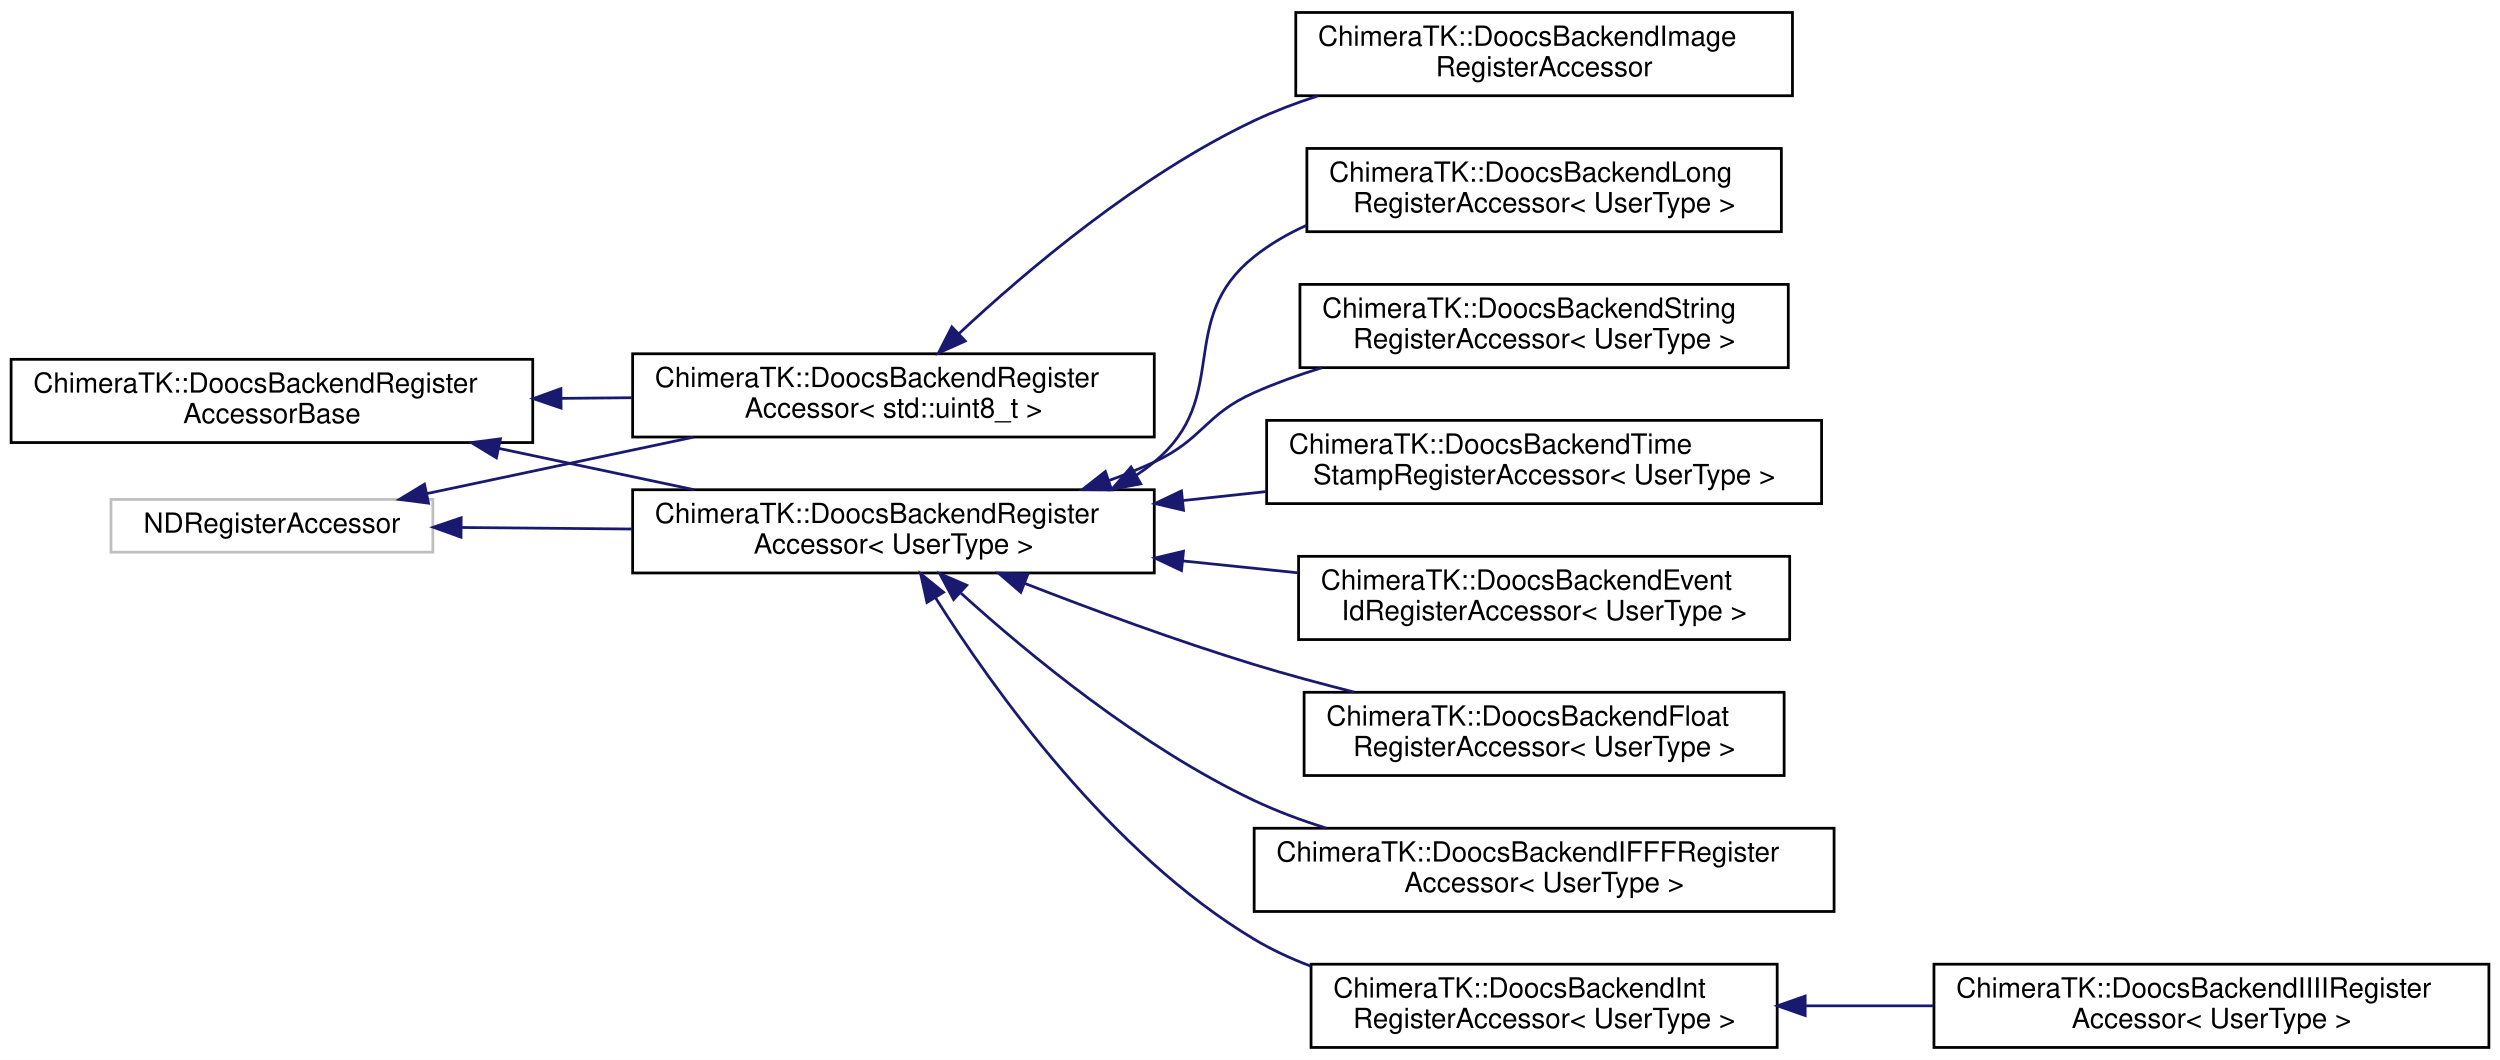
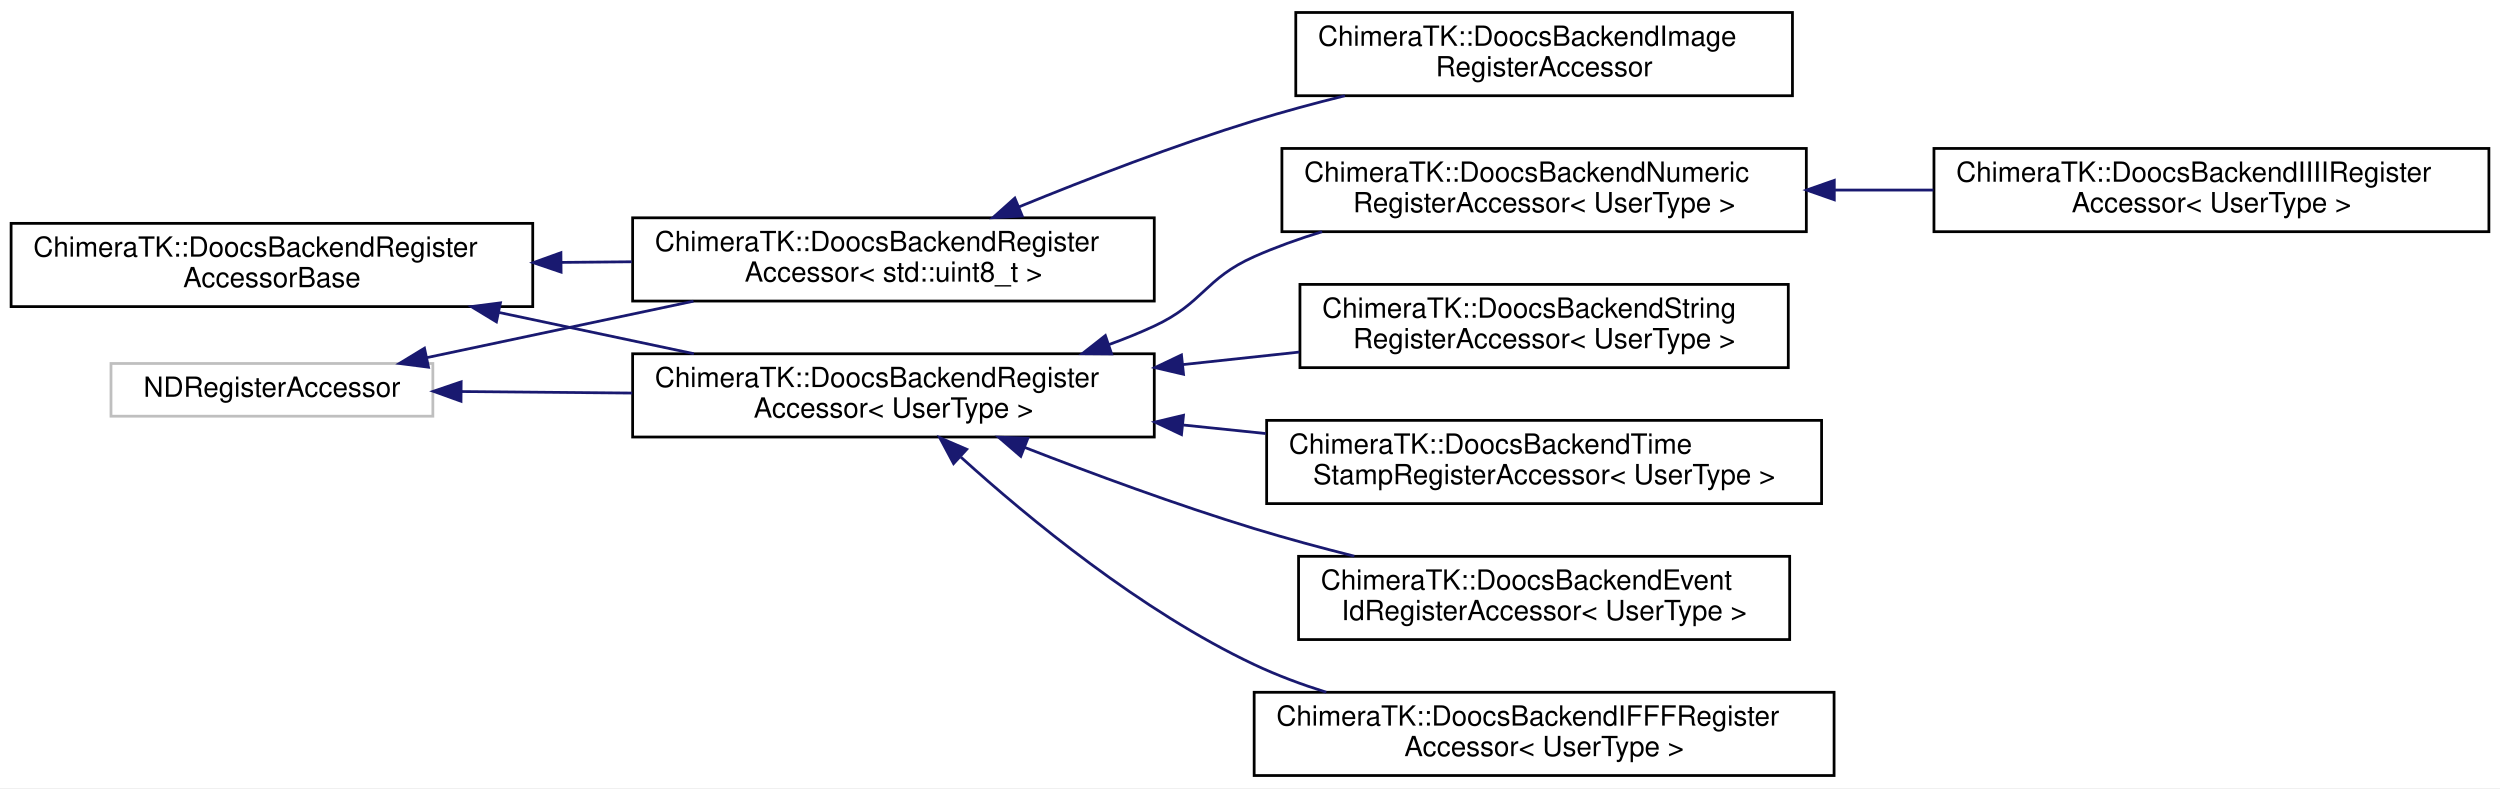
- <svg xmlns="http://www.w3.org/2000/svg" xmlns:xlink="http://www.w3.org/1999/xlink" width="901pt" height="382pt" viewBox="0.00 0.00 901.00 382.00">
-   <g id="graph0" class="graph" transform="scale(1 1) rotate(0) translate(4 378)">
-     <polygon fill="white" stroke="transparent" points="-4,4 -4,-378 897,-378 897,4 -4,4" />
+ <svg xmlns="http://www.w3.org/2000/svg" xmlns:xlink="http://www.w3.org/1999/xlink" width="901pt" height="284pt" viewBox="0.00 0.00 901.00 284.00">
+   <g id="graph0" class="graph" transform="scale(1 1) rotate(0) translate(4 280)">
+     <polygon fill="white" stroke="transparent" points="-4,4 -4,-280 897,-280 897,4 -4,4" />
    <g id="node1" class="node">
      <g id="a_node1">
        <a xlink:href="class_chimera_t_k_1_1_doocs_backend_register_accessor_base.html" target="_top" xlink:title="This is the untemplated base class which unifies all data members not depending on the UserType.">
-           <polygon fill="white" stroke="black" points="0,-218.5 0,-248.5 188,-248.5 188,-218.5 0,-218.5" />
-           <text text-anchor="start" x="8" y="-236.5" font-family="Helvetica,sans-Serif" font-size="10.00">ChimeraTK::DoocsBackendRegister</text>
-           <text text-anchor="middle" x="94" y="-225.5" font-family="Helvetica,sans-Serif" font-size="10.00">AccessorBase</text>
+           <polygon fill="white" stroke="black" points="0,-169.5 0,-199.5 188,-199.5 188,-169.5 0,-169.5" />
+           <text text-anchor="start" x="8" y="-187.5" font-family="Helvetica,sans-Serif" font-size="10.00">ChimeraTK::DoocsBackendRegister</text>
+           <text text-anchor="middle" x="94" y="-176.5" font-family="Helvetica,sans-Serif" font-size="10.00">AccessorBase</text>
        </a>
      </g>
    </g>
    <g id="node2" class="node">
      <g id="a_node2">
        <a xlink:href="class_chimera_t_k_1_1_doocs_backend_register_accessor.html" target="_top" xlink:title=" ">
-           <polygon fill="white" stroke="black" points="224,-220.5 224,-250.5 412,-250.5 412,-220.5 224,-220.5" />
-           <text text-anchor="start" x="232" y="-238.5" font-family="Helvetica,sans-Serif" font-size="10.00">ChimeraTK::DoocsBackendRegister</text>
-           <text text-anchor="middle" x="318" y="-227.5" font-family="Helvetica,sans-Serif" font-size="10.00">Accessor&lt; std::uint8_t &gt;</text>
+           <polygon fill="white" stroke="black" points="224,-171.5 224,-201.5 412,-201.5 412,-171.5 224,-171.5" />
+           <text text-anchor="start" x="232" y="-189.5" font-family="Helvetica,sans-Serif" font-size="10.00">ChimeraTK::DoocsBackendRegister</text>
+           <text text-anchor="middle" x="318" y="-178.5" font-family="Helvetica,sans-Serif" font-size="10.00">Accessor&lt; std::uint8_t &gt;</text>
        </a>
      </g>
    </g>
    <g id="edge1" class="edge">
-       <path fill="none" stroke="midnightblue" d="M198.43,-234.43C206.86,-234.51 215.35,-234.58 223.7,-234.66" />
-       <polygon fill="midnightblue" stroke="midnightblue" points="198.21,-230.93 188.18,-234.34 198.15,-237.93 198.21,-230.93" />
+       <path fill="none" stroke="midnightblue" d="M198.43,-185.43C206.86,-185.51 215.35,-185.58 223.7,-185.66" />
+       <polygon fill="midnightblue" stroke="midnightblue" points="198.21,-181.93 188.18,-185.34 198.15,-188.93 198.21,-181.93" />
    </g>
    <g id="node4" class="node">
      <g id="a_node4">
        <a xlink:href="class_chimera_t_k_1_1_doocs_backend_register_accessor.html" target="_top" xlink:title=" ">
-           <polygon fill="white" stroke="black" points="224,-171.5 224,-201.5 412,-201.5 412,-171.5 224,-171.5" />
-           <text text-anchor="start" x="232" y="-189.5" font-family="Helvetica,sans-Serif" font-size="10.00">ChimeraTK::DoocsBackendRegister</text>
-           <text text-anchor="middle" x="318" y="-178.5" font-family="Helvetica,sans-Serif" font-size="10.00">Accessor&lt; UserType &gt;</text>
+           <polygon fill="white" stroke="black" points="224,-122.5 224,-152.5 412,-152.5 412,-122.5 224,-122.5" />
+           <text text-anchor="start" x="232" y="-140.5" font-family="Helvetica,sans-Serif" font-size="10.00">ChimeraTK::DoocsBackendRegister</text>
+           <text text-anchor="middle" x="318" y="-129.5" font-family="Helvetica,sans-Serif" font-size="10.00">Accessor&lt; UserType &gt;</text>
        </a>
      </g>
    </g>
    <g id="edge3" class="edge">
-       <path fill="none" stroke="midnightblue" d="M175.92,-216.37C198.89,-211.51 223.72,-206.25 246.06,-201.52" />
-       <polygon fill="midnightblue" stroke="midnightblue" points="174.91,-213 165.85,-218.5 176.36,-219.85 174.91,-213" />
+       <path fill="none" stroke="midnightblue" d="M175.92,-167.37C198.89,-162.51 223.72,-157.25 246.06,-152.52" />
+       <polygon fill="midnightblue" stroke="midnightblue" points="174.91,-164 165.85,-169.5 176.36,-170.85 174.91,-164" />
    </g>
    <g id="node3" class="node">
      <g id="a_node3">
        <a xlink:href="class_chimera_t_k_1_1_doocs_backend_image_register_accessor.html" target="_top" xlink:title=" ">
-           <polygon fill="white" stroke="black" points="463,-343.5 463,-373.5 642,-373.5 642,-343.5 463,-343.5" />
-           <text text-anchor="start" x="471" y="-361.5" font-family="Helvetica,sans-Serif" font-size="10.00">ChimeraTK::DoocsBackendImage</text>
-           <text text-anchor="middle" x="552.5" y="-350.5" font-family="Helvetica,sans-Serif" font-size="10.00">RegisterAccessor</text>
+           <polygon fill="white" stroke="black" points="463,-245.5 463,-275.5 642,-275.5 642,-245.5 463,-245.5" />
+           <text text-anchor="start" x="471" y="-263.5" font-family="Helvetica,sans-Serif" font-size="10.00">ChimeraTK::DoocsBackendImage</text>
+           <text text-anchor="middle" x="552.5" y="-252.5" font-family="Helvetica,sans-Serif" font-size="10.00">RegisterAccessor</text>
        </a>
      </g>
    </g>
    <g id="edge2" class="edge">
-       <path fill="none" stroke="midnightblue" d="M341.49,-257.66C365.76,-280.33 406.54,-314.92 448,-334.5 455.26,-337.93 463.03,-340.88 470.95,-343.43" />
-       <polygon fill="midnightblue" stroke="midnightblue" points="343.87,-255.1 334.21,-250.76 339.05,-260.18 343.87,-255.1" />
+       <path fill="none" stroke="midnightblue" d="M363.27,-205.46C387.92,-215.55 419.33,-227.67 448,-236.5 458.49,-239.73 469.69,-242.76 480.71,-245.5" />
+       <polygon fill="midnightblue" stroke="midnightblue" points="364.42,-202.14 353.84,-201.55 361.74,-208.61 364.42,-202.14" />
    </g>
    <g id="node5" class="node">
      <g id="a_node5">
        <a xlink:href="class_chimera_t_k_1_1_doocs_backend_event_id_register_accessor.html" target="_top" xlink:title=" ">
-           <polygon fill="white" stroke="black" points="464,-147.5 464,-177.5 641,-177.5 641,-147.5 464,-147.5" />
-           <text text-anchor="start" x="472" y="-165.5" font-family="Helvetica,sans-Serif" font-size="10.00">ChimeraTK::DoocsBackendEvent</text>
-           <text text-anchor="middle" x="552.5" y="-154.5" font-family="Helvetica,sans-Serif" font-size="10.00">IdRegisterAccessor&lt; UserType &gt;</text>
+           <polygon fill="white" stroke="black" points="464,-49.5 464,-79.5 641,-79.5 641,-49.5 464,-49.5" />
+           <text text-anchor="start" x="472" y="-67.5" font-family="Helvetica,sans-Serif" font-size="10.00">ChimeraTK::DoocsBackendEvent</text>
+           <text text-anchor="middle" x="552.5" y="-56.5" font-family="Helvetica,sans-Serif" font-size="10.00">IdRegisterAccessor&lt; UserType &gt;</text>
        </a>
      </g>
    </g>
    <g id="edge4" class="edge">
-       <path fill="none" stroke="midnightblue" d="M422.29,-175.84C436.18,-174.4 450.32,-172.94 463.91,-171.54" />
-       <polygon fill="midnightblue" stroke="midnightblue" points="421.81,-172.37 412.23,-176.88 422.53,-179.33 421.81,-172.37" />
+       <path fill="none" stroke="midnightblue" d="M365.22,-118.78C389.6,-109.29 420.16,-98.01 448,-89.5 459.58,-85.96 472.01,-82.6 484.1,-79.55" />
+       <polygon fill="midnightblue" stroke="midnightblue" points="363.89,-115.54 355.86,-122.45 366.44,-122.06 363.89,-115.54" />
    </g>
    <g id="node6" class="node">
      <g id="a_node6">
-         <a xlink:href="class_chimera_t_k_1_1_doocs_backend_float_register_accessor.html" target="_top" xlink:title=" ">
-           <polygon fill="white" stroke="black" points="466,-98.5 466,-128.5 639,-128.5 639,-98.5 466,-98.5" />
-           <text text-anchor="start" x="474" y="-116.5" font-family="Helvetica,sans-Serif" font-size="10.00">ChimeraTK::DoocsBackendFloat</text>
-           <text text-anchor="middle" x="552.5" y="-105.5" font-family="Helvetica,sans-Serif" font-size="10.00">RegisterAccessor&lt; UserType &gt;</text>
+         <a xlink:href="class_chimera_t_k_1_1_doocs_backend_i_f_f_f_register_accessor.html" target="_top" xlink:title=" ">
+           <polygon fill="white" stroke="black" points="448,-0.5 448,-30.5 657,-30.5 657,-0.5 448,-0.5" />
+           <text text-anchor="start" x="456" y="-18.5" font-family="Helvetica,sans-Serif" font-size="10.00">ChimeraTK::DoocsBackendIFFFRegister</text>
+           <text text-anchor="middle" x="552.5" y="-7.5" font-family="Helvetica,sans-Serif" font-size="10.00">Accessor&lt; UserType &gt;</text>
        </a>
      </g>
    </g>
    <g id="edge5" class="edge">
-       <path fill="none" stroke="midnightblue" d="M365.22,-167.78C389.6,-158.29 420.16,-147.01 448,-138.5 459.58,-134.96 472.01,-131.6 484.1,-128.55" />
-       <polygon fill="midnightblue" stroke="midnightblue" points="363.89,-164.54 355.86,-171.45 366.44,-171.06 363.89,-164.54" />
+       <path fill="none" stroke="midnightblue" d="M342.34,-115.22C366.79,-93.08 407.25,-59.73 448,-40.5 456.19,-36.63 465.04,-33.33 473.99,-30.52" />
+       <polygon fill="midnightblue" stroke="midnightblue" points="339.67,-112.92 334.68,-122.26 344.41,-118.07 339.67,-112.92" />
    </g>
    <g id="node7" class="node">
      <g id="a_node7">
-         <a xlink:href="class_chimera_t_k_1_1_doocs_backend_i_f_f_f_register_accessor.html" target="_top" xlink:title=" ">
-           <polygon fill="white" stroke="black" points="448,-49.5 448,-79.5 657,-79.5 657,-49.5 448,-49.5" />
-           <text text-anchor="start" x="456" y="-67.5" font-family="Helvetica,sans-Serif" font-size="10.00">ChimeraTK::DoocsBackendIFFFRegister</text>
-           <text text-anchor="middle" x="552.5" y="-56.5" font-family="Helvetica,sans-Serif" font-size="10.00">Accessor&lt; UserType &gt;</text>
+         <a xlink:href="class_chimera_t_k_1_1_doocs_backend_numeric_register_accessor.html" target="_top" xlink:title=" ">
+           <polygon fill="white" stroke="black" points="458,-196.5 458,-226.5 647,-226.5 647,-196.5 458,-196.5" />
+           <text text-anchor="start" x="466" y="-214.5" font-family="Helvetica,sans-Serif" font-size="10.00">ChimeraTK::DoocsBackendNumeric</text>
+           <text text-anchor="middle" x="552.5" y="-203.5" font-family="Helvetica,sans-Serif" font-size="10.00">RegisterAccessor&lt; UserType &gt;</text>
        </a>
      </g>
    </g>
    <g id="edge6" class="edge">
-       <path fill="none" stroke="midnightblue" d="M342.34,-164.22C366.79,-142.08 407.25,-108.73 448,-89.5 456.19,-85.63 465.04,-82.33 473.99,-79.52" />
-       <polygon fill="midnightblue" stroke="midnightblue" points="339.67,-161.92 334.68,-171.26 344.41,-167.07 339.67,-161.92" />
+       <path fill="none" stroke="midnightblue" d="M395.59,-155.79C401.23,-157.83 406.75,-160.06 412,-162.5 429.67,-170.71 430.19,-179.6 448,-187.5 455.76,-190.94 464.07,-193.92 472.48,-196.49" />
+       <polygon fill="midnightblue" stroke="midnightblue" points="396.63,-152.44 386.04,-152.53 394.37,-159.07 396.63,-152.44" />
+     </g>
+     <g id="node9" class="node">
+       <g id="a_node9">
+         <a xlink:href="class_chimera_t_k_1_1_doocs_backend_string_register_accessor.html" target="_top" xlink:title=" ">
+           <polygon fill="white" stroke="black" points="464.5,-147.5 464.5,-177.5 640.5,-177.5 640.5,-147.5 464.5,-147.5" />
+           <text text-anchor="start" x="472.5" y="-165.5" font-family="Helvetica,sans-Serif" font-size="10.00">ChimeraTK::DoocsBackendString</text>
+           <text text-anchor="middle" x="552.5" y="-154.5" font-family="Helvetica,sans-Serif" font-size="10.00">RegisterAccessor&lt; UserType &gt;</text>
+         </a>
+       </g>
+     </g>
+     <g id="edge8" class="edge">
+       <path fill="none" stroke="midnightblue" d="M422.36,-148.61C436.36,-150.12 450.61,-151.65 464.28,-153.12" />
+       <polygon fill="midnightblue" stroke="midnightblue" points="422.54,-145.11 412.23,-147.52 421.8,-152.07 422.54,-145.11" />
+     </g>
+     <g id="node10" class="node">
+       <g id="a_node10">
+         <a xlink:href="class_chimera_t_k_1_1_doocs_backend_time_stamp_register_accessor.html" target="_top" xlink:title=" ">
+           <polygon fill="white" stroke="black" points="452.5,-98.5 452.5,-128.5 652.5,-128.5 652.5,-98.5 452.5,-98.5" />
+           <text text-anchor="start" x="460.5" y="-116.5" font-family="Helvetica,sans-Serif" font-size="10.00">ChimeraTK::DoocsBackendTime</text>
+           <text text-anchor="middle" x="552.5" y="-105.5" font-family="Helvetica,sans-Serif" font-size="10.00">StampRegisterAccessor&lt; UserType &gt;</text>
+         </a>
+       </g>
+     </g>
+     <g id="edge9" class="edge">
+       <path fill="none" stroke="midnightblue" d="M422.46,-126.82C432.33,-125.8 442.33,-124.77 452.16,-123.75" />
+       <polygon fill="midnightblue" stroke="midnightblue" points="421.81,-123.37 412.23,-127.88 422.53,-130.33 421.81,-123.37" />
    </g>
    <g id="node8" class="node">
      <g id="a_node8">
-         <a xlink:href="class_chimera_t_k_1_1_doocs_backend_int_register_accessor.html" target="_top" xlink:title=" ">
-           <polygon fill="white" stroke="black" points="468.5,-0.5 468.5,-30.5 636.5,-30.5 636.5,-0.5 468.5,-0.5" />
-           <text text-anchor="start" x="476.5" y="-18.5" font-family="Helvetica,sans-Serif" font-size="10.00">ChimeraTK::DoocsBackendInt</text>
-           <text text-anchor="middle" x="552.5" y="-7.5" font-family="Helvetica,sans-Serif" font-size="10.00">RegisterAccessor&lt; UserType &gt;</text>
+         <a xlink:href="class_chimera_t_k_1_1_doocs_backend_i_i_i_i_register_accessor.html" target="_top" xlink:title=" ">
+           <polygon fill="white" stroke="black" points="693,-196.5 693,-226.5 893,-226.5 893,-196.5 693,-196.5" />
+           <text text-anchor="start" x="701" y="-214.5" font-family="Helvetica,sans-Serif" font-size="10.00">ChimeraTK::DoocsBackendIIIIRegister</text>
+           <text text-anchor="middle" x="793" y="-203.5" font-family="Helvetica,sans-Serif" font-size="10.00">Accessor&lt; UserType &gt;</text>
        </a>
      </g>
    </g>
    <g id="edge7" class="edge">
-       <path fill="none" stroke="midnightblue" d="M333.1,-162.65C353.91,-129.64 396.07,-70.57 448,-39.5 454.33,-35.71 461.21,-32.52 468.31,-29.83" />
-       <polygon fill="midnightblue" stroke="midnightblue" points="330.08,-160.88 327.8,-171.23 336.04,-164.56 330.08,-160.88" />
-     </g>
-     <g id="node10" class="node">
-       <g id="a_node10">
-         <a xlink:href="class_chimera_t_k_1_1_doocs_backend_long_register_accessor.html" target="_top" xlink:title=" ">
-           <polygon fill="white" stroke="black" points="467,-294.5 467,-324.5 638,-324.5 638,-294.5 467,-294.5" />
-           <text text-anchor="start" x="475" y="-312.5" font-family="Helvetica,sans-Serif" font-size="10.00">ChimeraTK::DoocsBackendLong</text>
-           <text text-anchor="middle" x="552.5" y="-301.5" font-family="Helvetica,sans-Serif" font-size="10.00">RegisterAccessor&lt; UserType &gt;</text>
-         </a>
-       </g>
-     </g>
-     <g id="edge9" class="edge">
-       <path fill="none" stroke="midnightblue" d="M405.62,-206.8C407.84,-208.26 409.97,-209.82 412,-211.5 440.2,-234.79 419.4,-262.7 448,-285.5 453.7,-290.04 460.1,-293.75 466.86,-296.78" />
-       <polygon fill="midnightblue" stroke="midnightblue" points="407.13,-203.63 396.72,-201.66 403.63,-209.69 407.13,-203.63" />
+       <path fill="none" stroke="midnightblue" d="M657.35,-211.5C669.12,-211.5 681.09,-211.5 692.8,-211.5" />
+       <polygon fill="midnightblue" stroke="midnightblue" points="657.08,-208 647.08,-211.5 657.08,-215 657.08,-208" />
    </g>
    <g id="node11" class="node">
      <g id="a_node11">
-         <a xlink:href="class_chimera_t_k_1_1_doocs_backend_string_register_accessor.html" target="_top" xlink:title=" ">
-           <polygon fill="white" stroke="black" points="464.5,-245.5 464.5,-275.5 640.5,-275.5 640.5,-245.5 464.5,-245.5" />
-           <text text-anchor="start" x="472.5" y="-263.5" font-family="Helvetica,sans-Serif" font-size="10.00">ChimeraTK::DoocsBackendString</text>
-           <text text-anchor="middle" x="552.5" y="-252.5" font-family="Helvetica,sans-Serif" font-size="10.00">RegisterAccessor&lt; UserType &gt;</text>
+         <a xlink:title=" ">
+           <polygon fill="white" stroke="#bfbfbf" points="36,-130 36,-149 152,-149 152,-130 36,-130" />
+           <text text-anchor="middle" x="94" y="-137" font-family="Helvetica,sans-Serif" font-size="10.00">NDRegisterAccessor</text>
        </a>
      </g>
    </g>
    <g id="edge10" class="edge">
-       <path fill="none" stroke="midnightblue" d="M395.59,-204.79C401.23,-206.83 406.75,-209.06 412,-211.5 429.67,-219.71 430.19,-228.6 448,-236.5 455.76,-239.94 464.07,-242.92 472.48,-245.49" />
-       <polygon fill="midnightblue" stroke="midnightblue" points="396.63,-201.44 386.04,-201.53 394.37,-208.07 396.63,-201.44" />
-     </g>
-     <g id="node12" class="node">
-       <g id="a_node12">
-         <a xlink:href="class_chimera_t_k_1_1_doocs_backend_time_stamp_register_accessor.html" target="_top" xlink:title=" ">
-           <polygon fill="white" stroke="black" points="452.5,-196.5 452.5,-226.5 652.5,-226.5 652.5,-196.5 452.5,-196.5" />
-           <text text-anchor="start" x="460.5" y="-214.5" font-family="Helvetica,sans-Serif" font-size="10.00">ChimeraTK::DoocsBackendTime</text>
-           <text text-anchor="middle" x="552.5" y="-203.5" font-family="Helvetica,sans-Serif" font-size="10.00">StampRegisterAccessor&lt; UserType &gt;</text>
-         </a>
-       </g>
+       <path fill="none" stroke="midnightblue" d="M149.87,-151.12C178.87,-157.26 214.81,-164.86 245.92,-171.45" />
+       <polygon fill="midnightblue" stroke="midnightblue" points="150.43,-147.66 139.93,-149.01 148.98,-154.51 150.43,-147.66" />
    </g>
    <g id="edge11" class="edge">
-       <path fill="none" stroke="midnightblue" d="M422.46,-197.62C432.33,-198.69 442.33,-199.76 452.16,-200.82" />
-       <polygon fill="midnightblue" stroke="midnightblue" points="422.54,-194.11 412.23,-196.52 421.8,-201.07 422.54,-194.11" />
-     </g>
-     <g id="node9" class="node">
-       <g id="a_node9">
-         <a xlink:href="class_chimera_t_k_1_1_doocs_backend_i_i_i_i_register_accessor.html" target="_top" xlink:title=" ">
-           <polygon fill="white" stroke="black" points="693,-0.5 693,-30.5 893,-30.5 893,-0.5 693,-0.5" />
-           <text text-anchor="start" x="701" y="-18.5" font-family="Helvetica,sans-Serif" font-size="10.00">ChimeraTK::DoocsBackendIIIIRegister</text>
-           <text text-anchor="middle" x="793" y="-7.5" font-family="Helvetica,sans-Serif" font-size="10.00">Accessor&lt; UserType &gt;</text>
-         </a>
-       </g>
-     </g>
-     <g id="edge8" class="edge">
-       <path fill="none" stroke="midnightblue" d="M646.91,-15.5C661.97,-15.5 677.62,-15.5 692.82,-15.5" />
-       <polygon fill="midnightblue" stroke="midnightblue" points="646.58,-12 636.58,-15.5 646.58,-19 646.58,-12" />
-     </g>
-     <g id="node13" class="node">
-       <g id="a_node13">
-         <a xlink:title=" ">
-           <polygon fill="white" stroke="#bfbfbf" points="36,-179 36,-198 152,-198 152,-179 36,-179" />
-           <text text-anchor="middle" x="94" y="-186" font-family="Helvetica,sans-Serif" font-size="10.00">NDRegisterAccessor</text>
-         </a>
-       </g>
-     </g>
-     <g id="edge12" class="edge">
-       <path fill="none" stroke="midnightblue" d="M149.87,-200.12C178.87,-206.26 214.81,-213.86 245.92,-220.45" />
-       <polygon fill="midnightblue" stroke="midnightblue" points="150.43,-196.66 139.93,-198.01 148.98,-203.51 150.43,-196.66" />
-     </g>
-     <g id="edge13" class="edge">
-       <path fill="none" stroke="midnightblue" d="M162.39,-187.89C181.76,-187.72 203.23,-187.52 223.85,-187.34" />
-       <polygon fill="midnightblue" stroke="midnightblue" points="162.14,-184.39 152.17,-187.98 162.2,-191.39 162.14,-184.39" />
+       <path fill="none" stroke="midnightblue" d="M162.39,-138.89C181.76,-138.72 203.23,-138.52 223.85,-138.34" />
+       <polygon fill="midnightblue" stroke="midnightblue" points="162.14,-135.39 152.17,-138.98 162.2,-142.39 162.14,-135.39" />
    </g>
  </g>
</svg>
